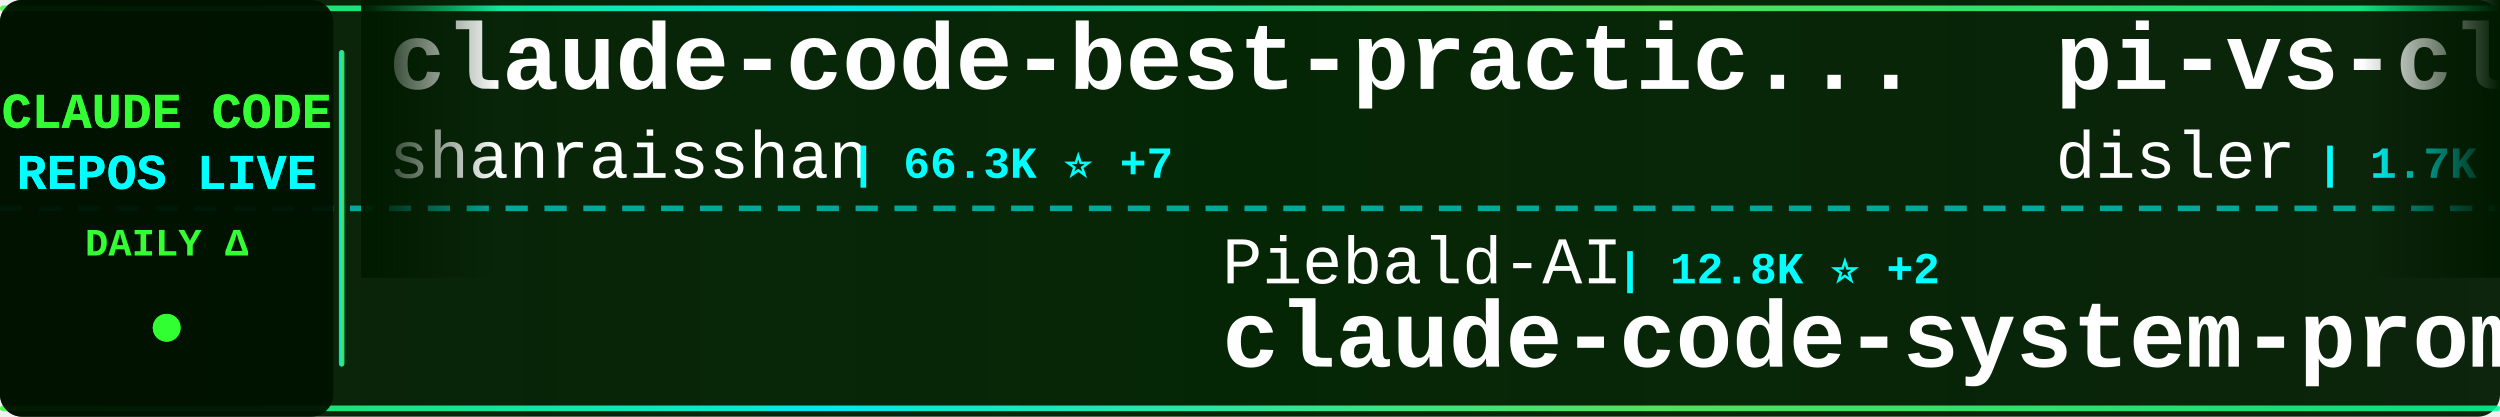
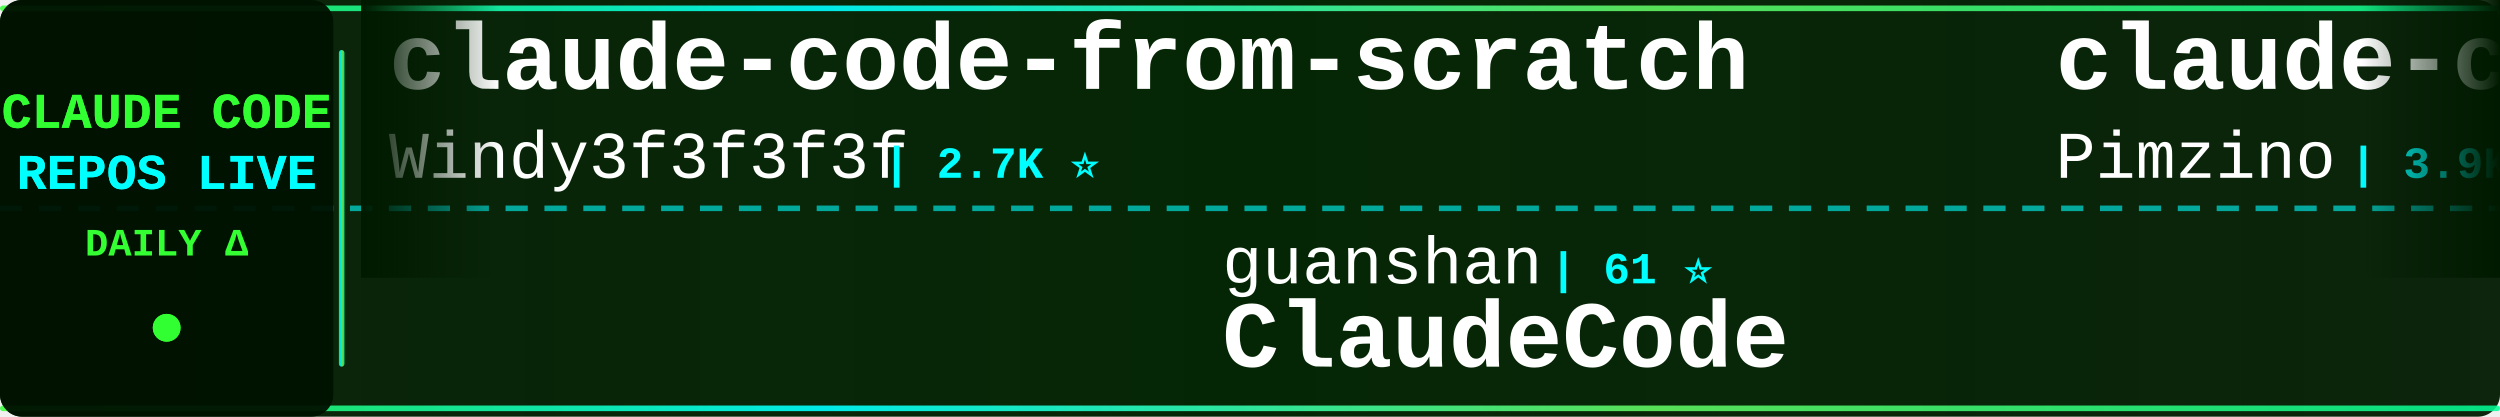
<svg xmlns="http://www.w3.org/2000/svg" width="900" height="150">
  <defs>
    <linearGradient id="tickerBg" x1="0%" y1="0%" x2="100%" y2="0%">
      <stop offset="0%" style="stop-color:#001a00;stop-opacity:0.95" />
      <stop offset="50%" style="stop-color:#002200;stop-opacity:0.98" />
      <stop offset="100%" style="stop-color:#001a00;stop-opacity:0.95" />
    </linearGradient>
    <linearGradient id="borderGrad" x1="0%" y1="0%" x2="100%" y2="0%">
      <stop offset="0%" style="stop-color:#33ff33;stop-opacity:0.85">
        <animate attributeName="stop-opacity" values="0.85;1;0.85" dur="2s" repeatCount="indefinite" />
      </stop>
      <stop offset="33%" style="stop-color:#00ffff;stop-opacity:0.9">
        <animate attributeName="stop-opacity" values="0.9;1;0.9" dur="2.2s" repeatCount="indefinite" />
      </stop>
      <stop offset="66%" style="stop-color:#66ff66;stop-opacity:0.85">
        <animate attributeName="stop-opacity" values="0.85;1;0.85" dur="1.8s" repeatCount="indefinite" />
      </stop>
      <stop offset="100%" style="stop-color:#00ff99;stop-opacity:0.85">
        <animate attributeName="stop-opacity" values="0.85;1;0.85" dur="2s" repeatCount="indefinite" />
      </stop>
    </linearGradient>
    <filter id="textGlow">
      <feGaussianBlur stdDeviation="0.1" result="coloredBlur" />
      <feMerge>
        <feMergeNode in="coloredBlur" />
        <feMergeNode in="SourceGraphic" />
      </feMerge>
    </filter>
    <filter id="metricGlow">
      <feGaussianBlur stdDeviation="0.2" result="coloredBlur" />
      <feMerge>
        <feMergeNode in="coloredBlur" />
        <feMergeNode in="SourceGraphic" />
      </feMerge>
    </filter>
    <linearGradient id="leftFade" x1="0%" y1="0%" x2="100%" y2="0%">
      <stop offset="0%" style="stop-color:#001a00;stop-opacity:1" />
      <stop offset="100%" style="stop-color:#001a00;stop-opacity:0" />
    </linearGradient>
    <linearGradient id="rightFade" x1="0%" y1="0%" x2="100%" y2="0%">
      <stop offset="0%" style="stop-color:#001a00;stop-opacity:0" />
      <stop offset="100%" style="stop-color:#001a00;stop-opacity:1" />
    </linearGradient>
  </defs>
  <rect width="900" height="150" fill="url(#tickerBg)" rx="8" />
  <rect x="0" y="2" width="900" height="2" fill="url(#borderGrad)" rx="1" />
  <rect x="0" y="146" width="900" height="2" fill="url(#borderGrad)" rx="1" />
  <line x1="0" y1="75" x2="900" y2="75" stroke="#00ffff" stroke-width="2" stroke-dasharray="8 6" opacity="0.6" />
  <rect x="0" y="0" width="120" height="150" fill="#001100" opacity="0.95" rx="8" />
  <text x="60" y="46" font-family="'Courier New', monospace" font-size="18" font-weight="bold" fill="#33ff33" text-anchor="middle" filter="url(#textGlow)">
    CLAUDE CODE
  </text>
  <text x="60" y="68" font-family="'Courier New', monospace" font-size="18" font-weight="bold" fill="#00ffff" text-anchor="middle" filter="url(#textGlow)">
    REPOS LIVE
  </text>
  <text x="60" y="92" font-family="'Courier New', monospace" font-size="14" font-weight="bold" fill="#33ff33" text-anchor="middle">
    DAILY Δ
  </text>
  <circle cx="60" cy="118" r="5" fill="#33ff33" filter="url(#metricGlow)">
    <animate attributeName="r" values="4;6;4" dur="1.5s" repeatCount="indefinite" />
    <animate attributeName="opacity" values="0.6;1;0.6" dur="1.5s" repeatCount="indefinite" />
  </circle>
  <rect x="122" y="18" width="2" height="114" fill="url(#borderGrad)" rx="1" />
  <clipPath id="tickerClip">
    <rect x="130" y="0" width="770" height="150" />
  </clipPath>
  <g clip-path="url(#tickerClip)">
    <g id="tickerItems">
      <animateTransform attributeName="transform" attributeType="XML" type="translate" from="0 0" to="-3000 0" dur="54s" repeatCount="indefinite" />
      <g transform="translate(0, 0)">
-         <text x="140" y="32" font-family="'Courier New', monospace" font-size="34" font-weight="bold" fill="#ffffff">claude-code-best-practic...</text>
-         <text x="140" y="64" font-family="'Courier New', monospace" font-size="24" font-weight="normal" fill="#ffffff" opacity="1.0">shanraisshan</text>
-         <text x="306" y="64" font-family="'Courier New', monospace" font-size="16" font-weight="bold" fill="#00ffff"> | 66.3K ⭐ +7</text>
+         <text x="140" y="32" font-family="'Courier New', monospace" font-size="34" font-weight="bold" fill="#ffffff">claude-code-from-scratch</text>
+         <text x="140" y="64" font-family="'Courier New', monospace" font-size="24" font-weight="normal" fill="#ffffff" opacity="1.0">Windy3f3f3f3f</text>
+         <text x="318" y="64" font-family="'Courier New', monospace" font-size="16" font-weight="bold" fill="#00ffff"> | 2.7K ⭐</text>
      </g>
      <g transform="translate(300, 0)">
-         <text x="140" y="102" font-family="'Courier New', monospace" font-size="24" font-weight="normal" fill="#ffffff" opacity="1.0">Piebald-AI</text>
-         <text x="282" y="102" font-family="'Courier New', monospace" font-size="16" font-weight="bold" fill="#00ffff"> | 12.8K ⭐ +2</text>
-         <text x="140" y="132" font-family="'Courier New', monospace" font-size="34" font-weight="bold" fill="#ffffff">claude-code-system-promp...</text>
+         <text x="140" y="102" font-family="'Courier New', monospace" font-size="24" font-weight="normal" fill="#ffffff" opacity="1.0">guanshan</text>
+         <text x="258" y="102" font-family="'Courier New', monospace" font-size="16" font-weight="bold" fill="#00ffff"> | 61 ⭐</text>
+         <text x="140" y="132" font-family="'Courier New', monospace" font-size="34" font-weight="bold" fill="#ffffff">ClaudeCode</text>
      </g>
      <g transform="translate(600, 0)">
-         <text x="140" y="32" font-family="'Courier New', monospace" font-size="34" font-weight="bold" fill="#ffffff">pi-vs-claude-code</text>
-         <text x="140" y="64" font-family="'Courier New', monospace" font-size="24" font-weight="normal" fill="#ffffff" opacity="1.0">disler</text>
-         <text x="234" y="64" font-family="'Courier New', monospace" font-size="16" font-weight="bold" fill="#00ffff"> | 1.7K ⭐</text>
+         <text x="140" y="32" font-family="'Courier New', monospace" font-size="34" font-weight="bold" fill="#ffffff">claude-code-spec-workflo...</text>
+         <text x="140" y="64" font-family="'Courier New', monospace" font-size="24" font-weight="normal" fill="#ffffff" opacity="1.0">Pimzino</text>
+         <text x="246" y="64" font-family="'Courier New', monospace" font-size="16" font-weight="bold" fill="#00ffff"> | 3.9K ⭐</text>
      </g>
      <g transform="translate(900, 0)">
-         <text x="140" y="102" font-family="'Courier New', monospace" font-size="24" font-weight="normal" fill="#ffffff" opacity="1.0">andrew-kramer-inno</text>
-         <text x="378" y="102" font-family="'Courier New', monospace" font-size="16" font-weight="bold" fill="#00ffff"> | 595 ⭐</text>
-         <text x="140" y="132" font-family="'Courier New', monospace" font-size="34" font-weight="bold" fill="#ffffff">claude-code-source-build</text>
-       </g>
-       <g transform="translate(1200, 0)">
-         <text x="140" y="32" font-family="'Courier New', monospace" font-size="34" font-weight="bold" fill="#ffffff">claude-code-hub</text>
-         <text x="140" y="64" font-family="'Courier New', monospace" font-size="24" font-weight="normal" fill="#ffffff" opacity="1.0">ding113</text>
-         <text x="246" y="64" font-family="'Courier New', monospace" font-size="16" font-weight="bold" fill="#00ffff"> | 3.4K ⭐</text>
-       </g>
-       <g transform="translate(1500, 0)">
-         <text x="140" y="102" font-family="'Courier New', monospace" font-size="24" font-weight="normal" fill="#ffffff" opacity="1.0">Cranot</text>
-         <text x="234" y="102" font-family="'Courier New', monospace" font-size="16" font-weight="bold" fill="#00ffff"> | 2.9K ⭐</text>
-         <text x="140" y="132" font-family="'Courier New', monospace" font-size="34" font-weight="bold" fill="#ffffff">claude-code-guide</text>
-       </g>
-       <g transform="translate(1800, 0)">
-         <text x="140" y="32" font-family="'Courier New', monospace" font-size="34" font-weight="bold" fill="#ffffff">claude-code-telegram</text>
-         <text x="140" y="64" font-family="'Courier New', monospace" font-size="24" font-weight="normal" fill="#ffffff" opacity="1.0">overwirehq</text>
-         <text x="282" y="64" font-family="'Courier New', monospace" font-size="16" font-weight="bold" fill="#00ffff"> | 2.8K ⭐</text>
-       </g>
-       <g transform="translate(2100, 0)">
-         <text x="140" y="102" font-family="'Courier New', monospace" font-size="24" font-weight="normal" fill="#ffffff" opacity="1.0">Pimzino</text>
-         <text x="246" y="102" font-family="'Courier New', monospace" font-size="16" font-weight="bold" fill="#00ffff"> | 3.9K ⭐</text>
-         <text x="140" y="132" font-family="'Courier New', monospace" font-size="34" font-weight="bold" fill="#ffffff">claude-code-spec-workflo...</text>
-       </g>
-       <g transform="translate(2400, 0)">
-         <text x="140" y="32" font-family="'Courier New', monospace" font-size="34" font-weight="bold" fill="#ffffff">claude-code-guide</text>
-         <text x="140" y="64" font-family="'Courier New', monospace" font-size="24" font-weight="normal" fill="#ffffff" opacity="1.0">zebbern</text>
-         <text x="246" y="64" font-family="'Courier New', monospace" font-size="16" font-weight="bold" fill="#00ffff"> | 4.6K ⭐ +1</text>
-       </g>
-       <g transform="translate(2700, 0)">
        <text x="140" y="102" font-family="'Courier New', monospace" font-size="24" font-weight="normal" fill="#ffffff" opacity="1.0">luyao618</text>
        <text x="258" y="102" font-family="'Courier New', monospace" font-size="16" font-weight="bold" fill="#00ffff"> | 1.7K ⭐</text>
        <text x="140" y="132" font-family="'Courier New', monospace" font-size="34" font-weight="bold" fill="#ffffff">Claude-Code-Source-Study</text>
      </g>
+       <g transform="translate(1200, 0)">
+         <text x="140" y="32" font-family="'Courier New', monospace" font-size="34" font-weight="bold" fill="#ffffff">claude-code-webui</text>
+         <text x="140" y="64" font-family="'Courier New', monospace" font-size="24" font-weight="normal" fill="#ffffff" opacity="1.0">sugyan</text>
+         <text x="234" y="64" font-family="'Courier New', monospace" font-size="16" font-weight="bold" fill="#00ffff"> | 1.1K ⭐</text>
+       </g>
+       <g transform="translate(1500, 0)">
+         <text x="140" y="102" font-family="'Courier New', monospace" font-size="24" font-weight="normal" fill="#ffffff" opacity="1.0">jqueryscript</text>
+         <text x="306" y="102" font-family="'Courier New', monospace" font-size="16" font-weight="bold" fill="#00ffff"> | 517 ⭐</text>
+         <text x="140" y="132" font-family="'Courier New', monospace" font-size="34" font-weight="bold" fill="#ffffff">awesome-claude-code</text>
+       </g>
+       <g transform="translate(1800, 0)">
+         <text x="140" y="32" font-family="'Courier New', monospace" font-size="34" font-weight="bold" fill="#ffffff">learn-claude-code</text>
+         <text x="140" y="64" font-family="'Courier New', monospace" font-size="24" font-weight="normal" fill="#ffffff" opacity="1.0">shareAI-lab</text>
+         <text x="294" y="64" font-family="'Courier New', monospace" font-size="16" font-weight="bold" fill="#00ffff"> | 77.6K ⭐ +24</text>
+       </g>
+       <g transform="translate(2100, 0)">
+         <text x="140" y="102" font-family="'Courier New', monospace" font-size="24" font-weight="normal" fill="#ffffff" opacity="1.0">OneRedOak</text>
+         <text x="270" y="102" font-family="'Courier New', monospace" font-size="16" font-weight="bold" fill="#00ffff"> | 3.9K ⭐</text>
+         <text x="140" y="132" font-family="'Courier New', monospace" font-size="34" font-weight="bold" fill="#ffffff">claude-code-workflows</text>
+       </g>
+       <g transform="translate(2400, 0)">
+         <text x="140" y="32" font-family="'Courier New', monospace" font-size="34" font-weight="bold" fill="#ffffff">claude-code-showcase</text>
+         <text x="140" y="64" font-family="'Courier New', monospace" font-size="24" font-weight="normal" fill="#ffffff" opacity="1.0">ChrisWiles</text>
+         <text x="282" y="64" font-family="'Courier New', monospace" font-size="16" font-weight="bold" fill="#00ffff"> | 6.1K ⭐</text>
+       </g>
+       <g transform="translate(2700, 0)">
+         <text x="140" y="102" font-family="'Courier New', monospace" font-size="24" font-weight="normal" fill="#ffffff" opacity="1.0">frankbria</text>
+         <text x="270" y="102" font-family="'Courier New', monospace" font-size="16" font-weight="bold" fill="#00ffff"> | 9.6K ⭐</text>
+         <text x="140" y="132" font-family="'Courier New', monospace" font-size="34" font-weight="bold" fill="#ffffff">ralph-claude-code</text>
+       </g>
      <g transform="translate(3000, 0)">
-         <text x="140" y="32" font-family="'Courier New', monospace" font-size="34" font-weight="bold" fill="#ffffff">claude-code-best-practic...</text>
-         <text x="140" y="64" font-family="'Courier New', monospace" font-size="24" font-weight="normal" fill="#ffffff" opacity="1.0">shanraisshan</text>
-         <text x="306" y="64" font-family="'Courier New', monospace" font-size="16" font-weight="bold" fill="#00ffff"> | 66.3K ⭐ +7</text>
+         <text x="140" y="32" font-family="'Courier New', monospace" font-size="34" font-weight="bold" fill="#ffffff">claude-code-from-scratch</text>
+         <text x="140" y="64" font-family="'Courier New', monospace" font-size="24" font-weight="normal" fill="#ffffff" opacity="1.0">Windy3f3f3f3f</text>
+         <text x="318" y="64" font-family="'Courier New', monospace" font-size="16" font-weight="bold" fill="#00ffff"> | 2.7K ⭐</text>
      </g>
      <g transform="translate(3300, 0)">
-         <text x="140" y="102" font-family="'Courier New', monospace" font-size="24" font-weight="normal" fill="#ffffff" opacity="1.0">Piebald-AI</text>
-         <text x="282" y="102" font-family="'Courier New', monospace" font-size="16" font-weight="bold" fill="#00ffff"> | 12.8K ⭐ +2</text>
-         <text x="140" y="132" font-family="'Courier New', monospace" font-size="34" font-weight="bold" fill="#ffffff">claude-code-system-promp...</text>
+         <text x="140" y="102" font-family="'Courier New', monospace" font-size="24" font-weight="normal" fill="#ffffff" opacity="1.0">guanshan</text>
+         <text x="258" y="102" font-family="'Courier New', monospace" font-size="16" font-weight="bold" fill="#00ffff"> | 61 ⭐</text>
+         <text x="140" y="132" font-family="'Courier New', monospace" font-size="34" font-weight="bold" fill="#ffffff">ClaudeCode</text>
      </g>
      <g transform="translate(3600, 0)">
-         <text x="140" y="32" font-family="'Courier New', monospace" font-size="34" font-weight="bold" fill="#ffffff">pi-vs-claude-code</text>
-         <text x="140" y="64" font-family="'Courier New', monospace" font-size="24" font-weight="normal" fill="#ffffff" opacity="1.0">disler</text>
-         <text x="234" y="64" font-family="'Courier New', monospace" font-size="16" font-weight="bold" fill="#00ffff"> | 1.7K ⭐</text>
+         <text x="140" y="32" font-family="'Courier New', monospace" font-size="34" font-weight="bold" fill="#ffffff">claude-code-spec-workflo...</text>
+         <text x="140" y="64" font-family="'Courier New', monospace" font-size="24" font-weight="normal" fill="#ffffff" opacity="1.0">Pimzino</text>
+         <text x="246" y="64" font-family="'Courier New', monospace" font-size="16" font-weight="bold" fill="#00ffff"> | 3.9K ⭐</text>
      </g>
      <g transform="translate(3900, 0)">
-         <text x="140" y="102" font-family="'Courier New', monospace" font-size="24" font-weight="normal" fill="#ffffff" opacity="1.0">andrew-kramer-inno</text>
-         <text x="378" y="102" font-family="'Courier New', monospace" font-size="16" font-weight="bold" fill="#00ffff"> | 595 ⭐</text>
-         <text x="140" y="132" font-family="'Courier New', monospace" font-size="34" font-weight="bold" fill="#ffffff">claude-code-source-build</text>
+         <text x="140" y="102" font-family="'Courier New', monospace" font-size="24" font-weight="normal" fill="#ffffff" opacity="1.0">luyao618</text>
+         <text x="258" y="102" font-family="'Courier New', monospace" font-size="16" font-weight="bold" fill="#00ffff"> | 1.7K ⭐</text>
+         <text x="140" y="132" font-family="'Courier New', monospace" font-size="34" font-weight="bold" fill="#ffffff">Claude-Code-Source-Study</text>
      </g>
    </g>
  </g>
  <rect x="130" y="0" width="50" height="100" fill="url(#leftFade)" />
  <rect x="850" y="0" width="50" height="100" fill="url(#rightFade)" />
</svg>
